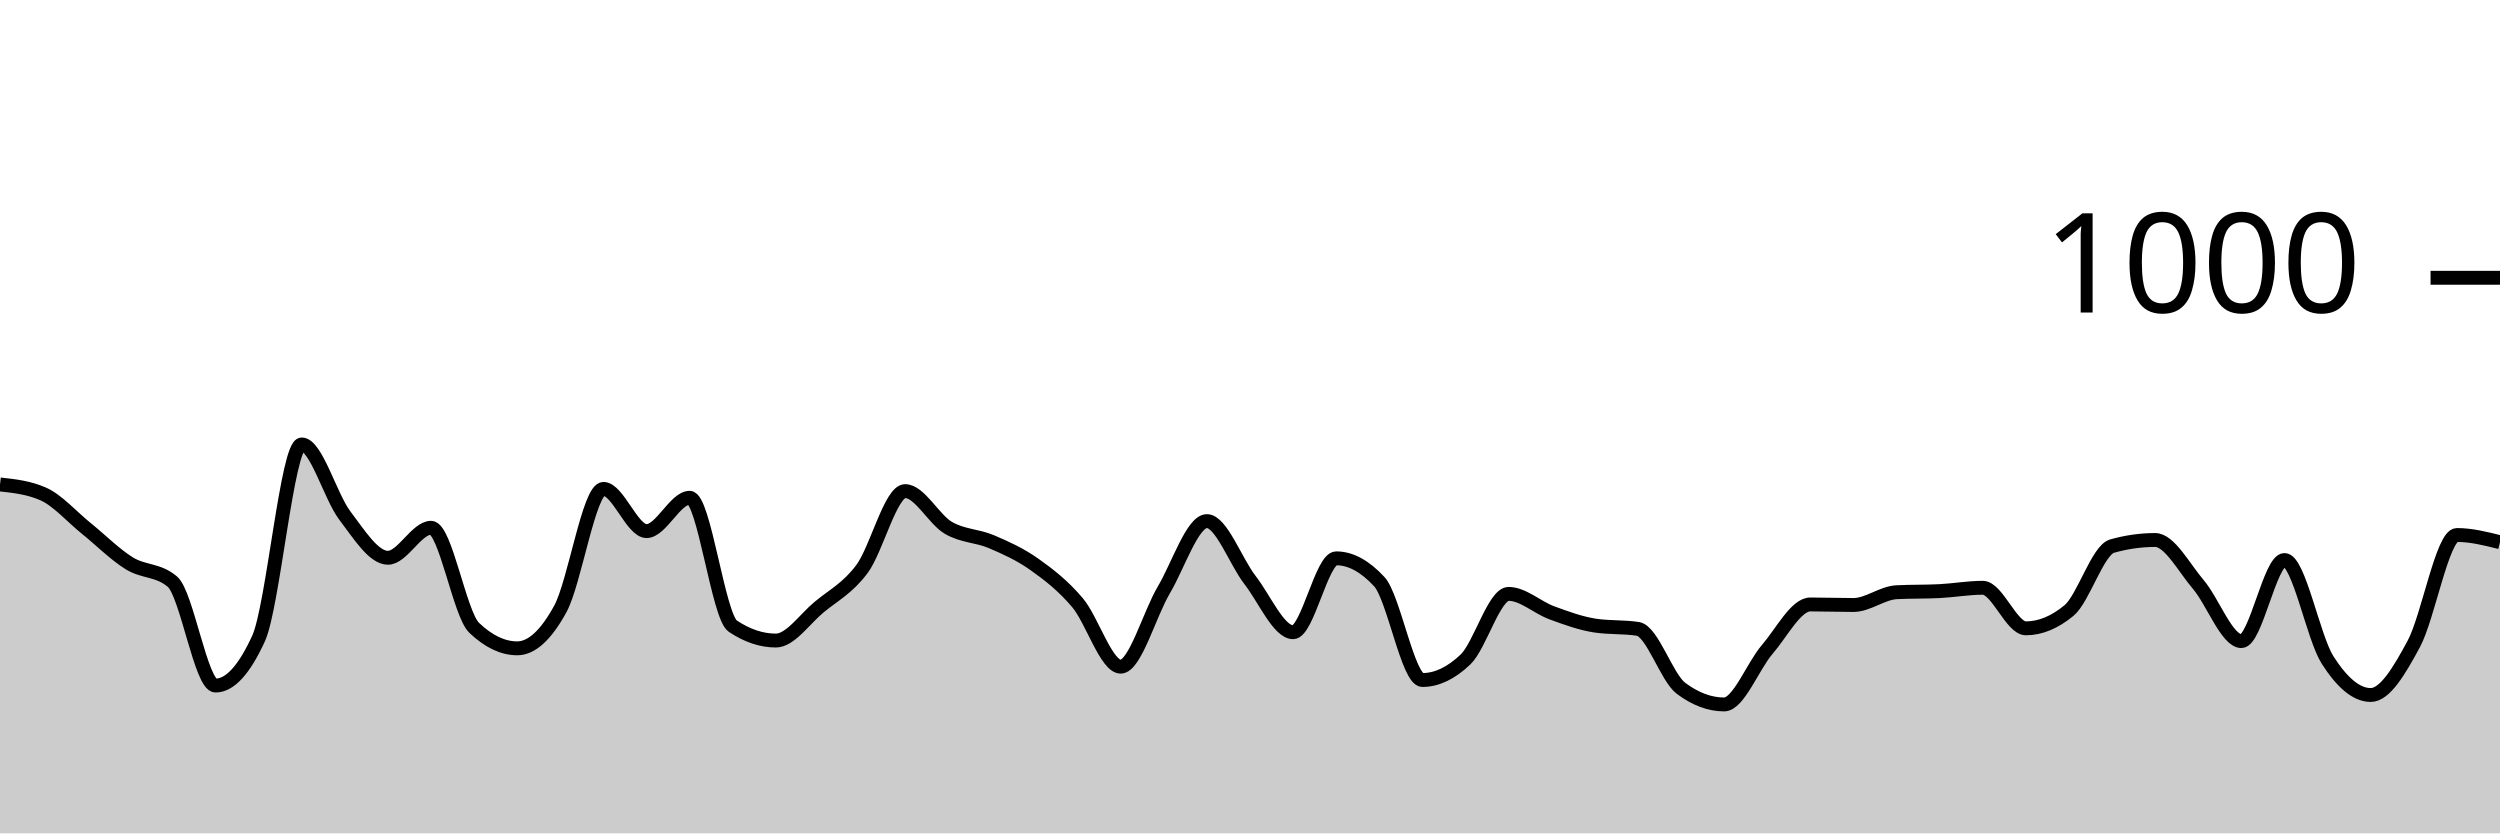
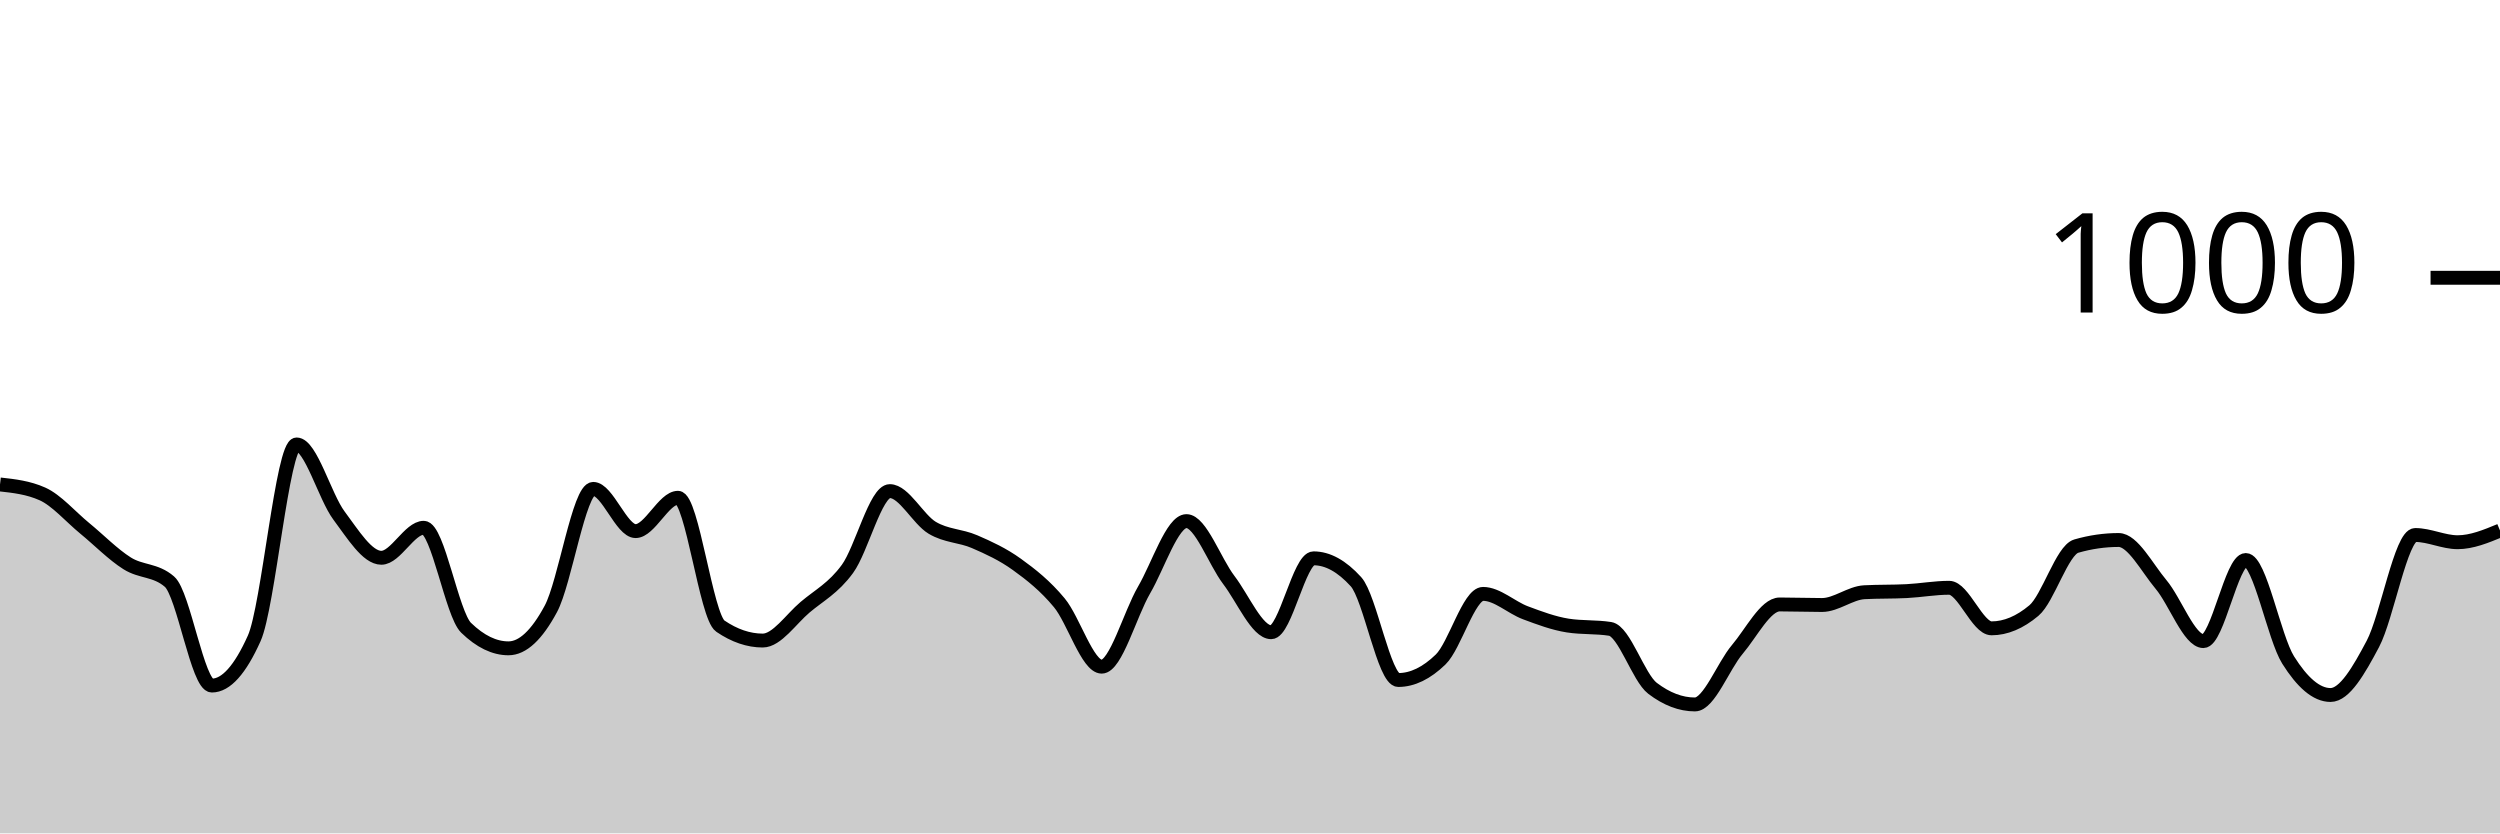
<svg xmlns="http://www.w3.org/2000/svg" viewBox="0 0 180 60">
  <g transform="translate(0,20)">
-     <path class="area" fill="rgba(0, 0, 0, 0.2)" d="M0,14.88C1.034,14.993,2.069,15.107,3.103,15.56C4.138,16.013,5.172,17.207,6.207,18.04C7.241,18.873,8.276,19.92,9.31,20.56C10.345,21.2,11.379,21,12.414,21.88C13.448,22.76,14.483,29.36,15.517,29.36C16.552,29.36,17.586,28.227,18.621,25.96C19.655,23.693,20.69,12,21.724,12C22.759,12,23.793,15.76,24.828,17.12C25.862,18.48,26.897,20.16,27.931,20.16C28.966,20.16,30,18,31.034,18C32.069,18,33.103,24.213,34.138,25.2C35.172,26.187,36.207,26.68,37.241,26.68C38.276,26.68,39.31,25.733,40.345,23.84C41.379,21.947,42.414,15.2,43.448,15.2C44.483,15.2,45.517,18.24,46.552,18.24C47.586,18.24,48.621,15.84,49.655,15.84C50.69,15.84,51.724,24.387,52.759,25.08C53.793,25.773,54.828,26.12,55.862,26.12C56.897,26.12,57.931,24.58,58.966,23.72C60,22.86,61.034,22.353,62.069,20.96C63.103,19.567,64.138,15.36,65.172,15.36C66.207,15.36,67.241,17.393,68.276,18C69.31,18.607,70.345,18.56,71.379,19C72.414,19.44,73.448,19.907,74.483,20.64C75.517,21.373,76.552,22.173,77.586,23.4C78.621,24.627,79.655,28,80.69,28C81.724,28,82.759,24.227,83.793,22.48C84.828,20.733,85.862,17.52,86.897,17.52C87.931,17.52,88.966,20.427,90,21.76C91.034,23.093,92.069,25.52,93.103,25.52C94.138,25.52,95.172,20.2,96.207,20.2C97.241,20.2,98.276,20.76,99.31,21.88C100.345,23,101.379,28.96,102.414,28.96C103.448,28.96,104.483,28.467,105.517,27.48C106.552,26.493,107.586,22.76,108.621,22.76C109.655,22.76,110.69,23.74,111.724,24.12C112.759,24.5,113.793,24.88,114.828,25.04C115.862,25.2,116.897,25.12,117.931,25.28C118.966,25.44,120,28.787,121.034,29.56C122.069,30.333,123.103,30.72,124.138,30.72C125.172,30.72,126.207,27.96,127.241,26.76C128.276,25.56,129.31,23.52,130.345,23.52C131.379,23.52,132.414,23.56,133.448,23.56C134.483,23.56,135.517,22.693,136.552,22.64C137.586,22.587,138.621,22.613,139.655,22.56C140.69,22.507,141.724,22.32,142.759,22.32C143.793,22.32,144.828,25.24,145.862,25.24C146.897,25.24,147.931,24.813,148.966,23.96C150,23.107,151.034,19.613,152.069,19.32C153.103,19.027,154.138,18.88,155.172,18.88C156.207,18.88,157.241,20.867,158.276,22.08C159.31,23.293,160.345,26.16,161.379,26.16C162.414,26.16,163.448,20.32,164.483,20.32C165.517,20.32,166.552,25.9,167.586,27.52C168.621,29.14,169.655,30.04,170.69,30.04C171.724,30.04,172.759,28.28,173.793,26.36C174.828,24.44,175.862,18.52,176.897,18.52C177.931,18.52,178.966,18.78,180,19.04L180,40C178.966,40,177.931,40,176.897,40C175.862,40,174.828,40,173.793,40C172.759,40,171.724,40,170.69,40C169.655,40,168.621,40,167.586,40C166.552,40,165.517,40,164.483,40C163.448,40,162.414,40,161.379,40C160.345,40,159.31,40,158.276,40C157.241,40,156.207,40,155.172,40C154.138,40,153.103,40,152.069,40C151.034,40,150,40,148.966,40C147.931,40,146.897,40,145.862,40C144.828,40,143.793,40,142.759,40C141.724,40,140.69,40,139.655,40C138.621,40,137.586,40,136.552,40C135.517,40,134.483,40,133.448,40C132.414,40,131.379,40,130.345,40C129.31,40,128.276,40,127.241,40C126.207,40,125.172,40,124.138,40C123.103,40,122.069,40,121.034,40C120,40,118.966,40,117.931,40C116.897,40,115.862,40,114.828,40C113.793,40,112.759,40,111.724,40C110.69,40,109.655,40,108.621,40C107.586,40,106.552,40,105.517,40C104.483,40,103.448,40,102.414,40C101.379,40,100.345,40,99.31,40C98.276,40,97.241,40,96.207,40C95.172,40,94.138,40,93.103,40C92.069,40,91.034,40,90,40C88.966,40,87.931,40,86.897,40C85.862,40,84.828,40,83.793,40C82.759,40,81.724,40,80.69,40C79.655,40,78.621,40,77.586,40C76.552,40,75.517,40,74.483,40C73.448,40,72.414,40,71.379,40C70.345,40,69.31,40,68.276,40C67.241,40,66.207,40,65.172,40C64.138,40,63.103,40,62.069,40C61.034,40,60,40,58.966,40C57.931,40,56.897,40,55.862,40C54.828,40,53.793,40,52.759,40C51.724,40,50.69,40,49.655,40C48.621,40,47.586,40,46.552,40C45.517,40,44.483,40,43.448,40C42.414,40,41.379,40,40.345,40C39.31,40,38.276,40,37.241,40C36.207,40,35.172,40,34.138,40C33.103,40,32.069,40,31.034,40C30,40,28.966,40,27.931,40C26.897,40,25.862,40,24.828,40C23.793,40,22.759,40,21.724,40C20.69,40,19.655,40,18.621,40C17.586,40,16.552,40,15.517,40C14.483,40,13.448,40,12.414,40C11.379,40,10.345,40,9.31,40C8.276,40,7.241,40,6.207,40C5.172,40,4.138,40,3.103,40C2.069,40,1.034,40,0,40Z" />
-     <path class="line" stroke="black" fill="none" d="M0,14.88C1.034,14.993,2.069,15.107,3.103,15.56C4.138,16.013,5.172,17.207,6.207,18.04C7.241,18.873,8.276,19.92,9.31,20.56C10.345,21.2,11.379,21,12.414,21.88C13.448,22.76,14.483,29.36,15.517,29.36C16.552,29.36,17.586,28.227,18.621,25.96C19.655,23.693,20.69,12,21.724,12C22.759,12,23.793,15.76,24.828,17.12C25.862,18.48,26.897,20.16,27.931,20.16C28.966,20.16,30,18,31.034,18C32.069,18,33.103,24.213,34.138,25.2C35.172,26.187,36.207,26.68,37.241,26.68C38.276,26.68,39.31,25.733,40.345,23.84C41.379,21.947,42.414,15.2,43.448,15.2C44.483,15.2,45.517,18.24,46.552,18.24C47.586,18.24,48.621,15.84,49.655,15.84C50.69,15.84,51.724,24.387,52.759,25.08C53.793,25.773,54.828,26.12,55.862,26.12C56.897,26.12,57.931,24.58,58.966,23.72C60,22.86,61.034,22.353,62.069,20.96C63.103,19.567,64.138,15.36,65.172,15.36C66.207,15.36,67.241,17.393,68.276,18C69.31,18.607,70.345,18.56,71.379,19C72.414,19.44,73.448,19.907,74.483,20.64C75.517,21.373,76.552,22.173,77.586,23.4C78.621,24.627,79.655,28,80.69,28C81.724,28,82.759,24.227,83.793,22.48C84.828,20.733,85.862,17.52,86.897,17.52C87.931,17.52,88.966,20.427,90,21.76C91.034,23.093,92.069,25.52,93.103,25.52C94.138,25.52,95.172,20.2,96.207,20.2C97.241,20.2,98.276,20.76,99.31,21.88C100.345,23,101.379,28.96,102.414,28.96C103.448,28.96,104.483,28.467,105.517,27.48C106.552,26.493,107.586,22.76,108.621,22.76C109.655,22.76,110.69,23.74,111.724,24.12C112.759,24.5,113.793,24.88,114.828,25.04C115.862,25.2,116.897,25.12,117.931,25.28C118.966,25.44,120,28.787,121.034,29.56C122.069,30.333,123.103,30.72,124.138,30.72C125.172,30.72,126.207,27.96,127.241,26.76C128.276,25.56,129.31,23.52,130.345,23.52C131.379,23.52,132.414,23.56,133.448,23.56C134.483,23.56,135.517,22.693,136.552,22.64C137.586,22.587,138.621,22.613,139.655,22.56C140.69,22.507,141.724,22.32,142.759,22.32C143.793,22.32,144.828,25.24,145.862,25.24C146.897,25.24,147.931,24.813,148.966,23.96C150,23.107,151.034,19.613,152.069,19.32C153.103,19.027,154.138,18.88,155.172,18.88C156.207,18.88,157.241,20.867,158.276,22.08C159.31,23.293,160.345,26.16,161.379,26.16C162.414,26.16,163.448,20.32,164.483,20.32C165.517,20.32,166.552,25.9,167.586,27.52C168.621,29.14,169.655,30.04,170.69,30.04C171.724,30.04,172.759,28.28,173.793,26.36C174.828,24.44,175.862,18.52,176.897,18.52C177.931,18.52,178.966,18.78,180,19.04" />
+     <path class="area" fill="rgba(0, 0, 0, 0.2)" d="M0,14.88C1.017,14.993,2.034,15.107,3.051,15.56C4.068,16.013,5.085,17.207,6.102,18.04C7.119,18.873,8.136,19.92,9.153,20.56C10.169,21.2,11.186,21,12.203,21.88C13.22,22.76,14.237,29.36,15.254,29.36C16.271,29.36,17.288,28.227,18.305,25.96C19.322,23.693,20.339,12,21.356,12C22.373,12,23.39,15.76,24.407,17.12C25.424,18.48,26.441,20.16,27.458,20.16C28.475,20.16,29.492,18,30.508,18C31.525,18,32.542,24.213,33.559,25.2C34.576,26.187,35.593,26.68,36.61,26.68C37.627,26.68,38.644,25.733,39.661,23.84C40.678,21.947,41.695,15.2,42.712,15.2C43.729,15.2,44.746,18.24,45.763,18.24C46.78,18.24,47.797,15.84,48.814,15.84C49.831,15.84,50.847,24.387,51.864,25.08C52.881,25.773,53.898,26.12,54.915,26.12C55.932,26.12,56.949,24.58,57.966,23.72C58.983,22.86,60,22.353,61.017,20.96C62.034,19.567,63.051,15.36,64.068,15.36C65.085,15.36,66.102,17.393,67.119,18C68.136,18.607,69.153,18.56,70.169,19C71.186,19.44,72.203,19.907,73.22,20.64C74.237,21.373,75.254,22.173,76.271,23.4C77.288,24.627,78.305,28,79.322,28C80.339,28,81.356,24.227,82.373,22.48C83.39,20.733,84.407,17.52,85.424,17.52C86.441,17.52,87.458,20.427,88.475,21.76C89.492,23.093,90.508,25.52,91.525,25.52C92.542,25.52,93.559,20.2,94.576,20.2C95.593,20.2,96.61,20.76,97.627,21.88C98.644,23,99.661,28.96,100.678,28.96C101.695,28.96,102.712,28.467,103.729,27.48C104.746,26.493,105.763,22.76,106.78,22.76C107.797,22.76,108.814,23.74,109.831,24.12C110.847,24.5,111.864,24.88,112.881,25.04C113.898,25.2,114.915,25.12,115.932,25.28C116.949,25.44,117.966,28.787,118.983,29.56C120,30.333,121.017,30.72,122.034,30.72C123.051,30.72,124.068,27.96,125.085,26.76C126.102,25.56,127.119,23.52,128.136,23.52C129.153,23.52,130.169,23.56,131.186,23.56C132.203,23.56,133.22,22.693,134.237,22.64C135.254,22.587,136.271,22.613,137.288,22.56C138.305,22.507,139.322,22.32,140.339,22.32C141.356,22.32,142.373,25.24,143.39,25.24C144.407,25.24,145.424,24.813,146.441,23.96C147.458,23.107,148.475,19.613,149.492,19.32C150.508,19.027,151.525,18.88,152.542,18.88C153.559,18.88,154.576,20.867,155.593,22.08C156.61,23.293,157.627,26.16,158.644,26.16C159.661,26.16,160.678,20.32,161.695,20.32C162.712,20.32,163.729,25.9,164.746,27.52C165.763,29.14,166.78,30.04,167.797,30.04C168.814,30.04,169.831,28.28,170.847,26.36C171.864,24.44,172.881,18.52,173.898,18.52C174.915,18.52,175.932,19.04,176.949,19.04C177.966,19.04,178.983,18.62,180,18.2L180,40C178.983,40,177.966,40,176.949,40C175.932,40,174.915,40,173.898,40C172.881,40,171.864,40,170.847,40C169.831,40,168.814,40,167.797,40C166.78,40,165.763,40,164.746,40C163.729,40,162.712,40,161.695,40C160.678,40,159.661,40,158.644,40C157.627,40,156.61,40,155.593,40C154.576,40,153.559,40,152.542,40C151.525,40,150.508,40,149.492,40C148.475,40,147.458,40,146.441,40C145.424,40,144.407,40,143.39,40C142.373,40,141.356,40,140.339,40C139.322,40,138.305,40,137.288,40C136.271,40,135.254,40,134.237,40C133.22,40,132.203,40,131.186,40C130.169,40,129.153,40,128.136,40C127.119,40,126.102,40,125.085,40C124.068,40,123.051,40,122.034,40C121.017,40,120,40,118.983,40C117.966,40,116.949,40,115.932,40C114.915,40,113.898,40,112.881,40C111.864,40,110.847,40,109.831,40C108.814,40,107.797,40,106.78,40C105.763,40,104.746,40,103.729,40C102.712,40,101.695,40,100.678,40C99.661,40,98.644,40,97.627,40C96.61,40,95.593,40,94.576,40C93.559,40,92.542,40,91.525,40C90.508,40,89.492,40,88.475,40C87.458,40,86.441,40,85.424,40C84.407,40,83.39,40,82.373,40C81.356,40,80.339,40,79.322,40C78.305,40,77.288,40,76.271,40C75.254,40,74.237,40,73.22,40C72.203,40,71.186,40,70.169,40C69.153,40,68.136,40,67.119,40C66.102,40,65.085,40,64.068,40C63.051,40,62.034,40,61.017,40C60,40,58.983,40,57.966,40C56.949,40,55.932,40,54.915,40C53.898,40,52.881,40,51.864,40C50.847,40,49.831,40,48.814,40C47.797,40,46.78,40,45.763,40C44.746,40,43.729,40,42.712,40C41.695,40,40.678,40,39.661,40C38.644,40,37.627,40,36.61,40C35.593,40,34.576,40,33.559,40C32.542,40,31.525,40,30.508,40C29.492,40,28.475,40,27.458,40C26.441,40,25.424,40,24.407,40C23.39,40,22.373,40,21.356,40C20.339,40,19.322,40,18.305,40C17.288,40,16.271,40,15.254,40C14.237,40,13.22,40,12.203,40C11.186,40,10.169,40,9.153,40C8.136,40,7.119,40,6.102,40C5.085,40,4.068,40,3.051,40C2.034,40,1.017,40,0,40Z" />
+     <path class="line" stroke="black" fill="none" d="M0,14.88C1.017,14.993,2.034,15.107,3.051,15.56C4.068,16.013,5.085,17.207,6.102,18.04C7.119,18.873,8.136,19.92,9.153,20.56C10.169,21.2,11.186,21,12.203,21.88C13.22,22.76,14.237,29.36,15.254,29.36C16.271,29.36,17.288,28.227,18.305,25.96C19.322,23.693,20.339,12,21.356,12C22.373,12,23.39,15.76,24.407,17.12C25.424,18.48,26.441,20.16,27.458,20.16C28.475,20.16,29.492,18,30.508,18C31.525,18,32.542,24.213,33.559,25.2C34.576,26.187,35.593,26.68,36.61,26.68C37.627,26.68,38.644,25.733,39.661,23.84C40.678,21.947,41.695,15.2,42.712,15.2C43.729,15.2,44.746,18.24,45.763,18.24C46.78,18.24,47.797,15.84,48.814,15.84C49.831,15.84,50.847,24.387,51.864,25.08C52.881,25.773,53.898,26.12,54.915,26.12C55.932,26.12,56.949,24.58,57.966,23.72C58.983,22.86,60,22.353,61.017,20.96C62.034,19.567,63.051,15.36,64.068,15.36C65.085,15.36,66.102,17.393,67.119,18C68.136,18.607,69.153,18.56,70.169,19C71.186,19.44,72.203,19.907,73.22,20.64C74.237,21.373,75.254,22.173,76.271,23.4C77.288,24.627,78.305,28,79.322,28C80.339,28,81.356,24.227,82.373,22.48C83.39,20.733,84.407,17.52,85.424,17.52C86.441,17.52,87.458,20.427,88.475,21.76C89.492,23.093,90.508,25.52,91.525,25.52C92.542,25.52,93.559,20.2,94.576,20.2C95.593,20.2,96.61,20.76,97.627,21.88C98.644,23,99.661,28.96,100.678,28.96C101.695,28.96,102.712,28.467,103.729,27.48C104.746,26.493,105.763,22.76,106.78,22.76C107.797,22.76,108.814,23.74,109.831,24.12C110.847,24.5,111.864,24.88,112.881,25.04C113.898,25.2,114.915,25.12,115.932,25.28C116.949,25.44,117.966,28.787,118.983,29.56C120,30.333,121.017,30.72,122.034,30.72C123.051,30.72,124.068,27.96,125.085,26.76C126.102,25.56,127.119,23.52,128.136,23.52C129.153,23.52,130.169,23.56,131.186,23.56C132.203,23.56,133.22,22.693,134.237,22.64C135.254,22.587,136.271,22.613,137.288,22.56C138.305,22.507,139.322,22.32,140.339,22.32C141.356,22.32,142.373,25.24,143.39,25.24C144.407,25.24,145.424,24.813,146.441,23.96C147.458,23.107,148.475,19.613,149.492,19.32C150.508,19.027,151.525,18.88,152.542,18.88C153.559,18.88,154.576,20.867,155.593,22.08C156.61,23.293,157.627,26.16,158.644,26.16C159.661,26.16,160.678,20.32,161.695,20.32C162.712,20.32,163.729,25.9,164.746,27.52C165.763,29.14,166.78,30.04,167.797,30.04C168.814,30.04,169.831,28.28,170.847,26.36C171.864,24.44,172.881,18.52,173.898,18.52C174.915,18.52,175.932,19.04,176.949,19.04C177.966,19.04,178.983,18.62,180,18.2" />
    <path class="axis-ceiling" stroke-width="1" stroke="black" fill="none" d="M175,0L180,0" />
    <text class="axis-ceiling-label" font-family="sans-serif" text-anchor="end" font-size="10px" x="170" y="2.5">1000</text>
  </g>
</svg>
